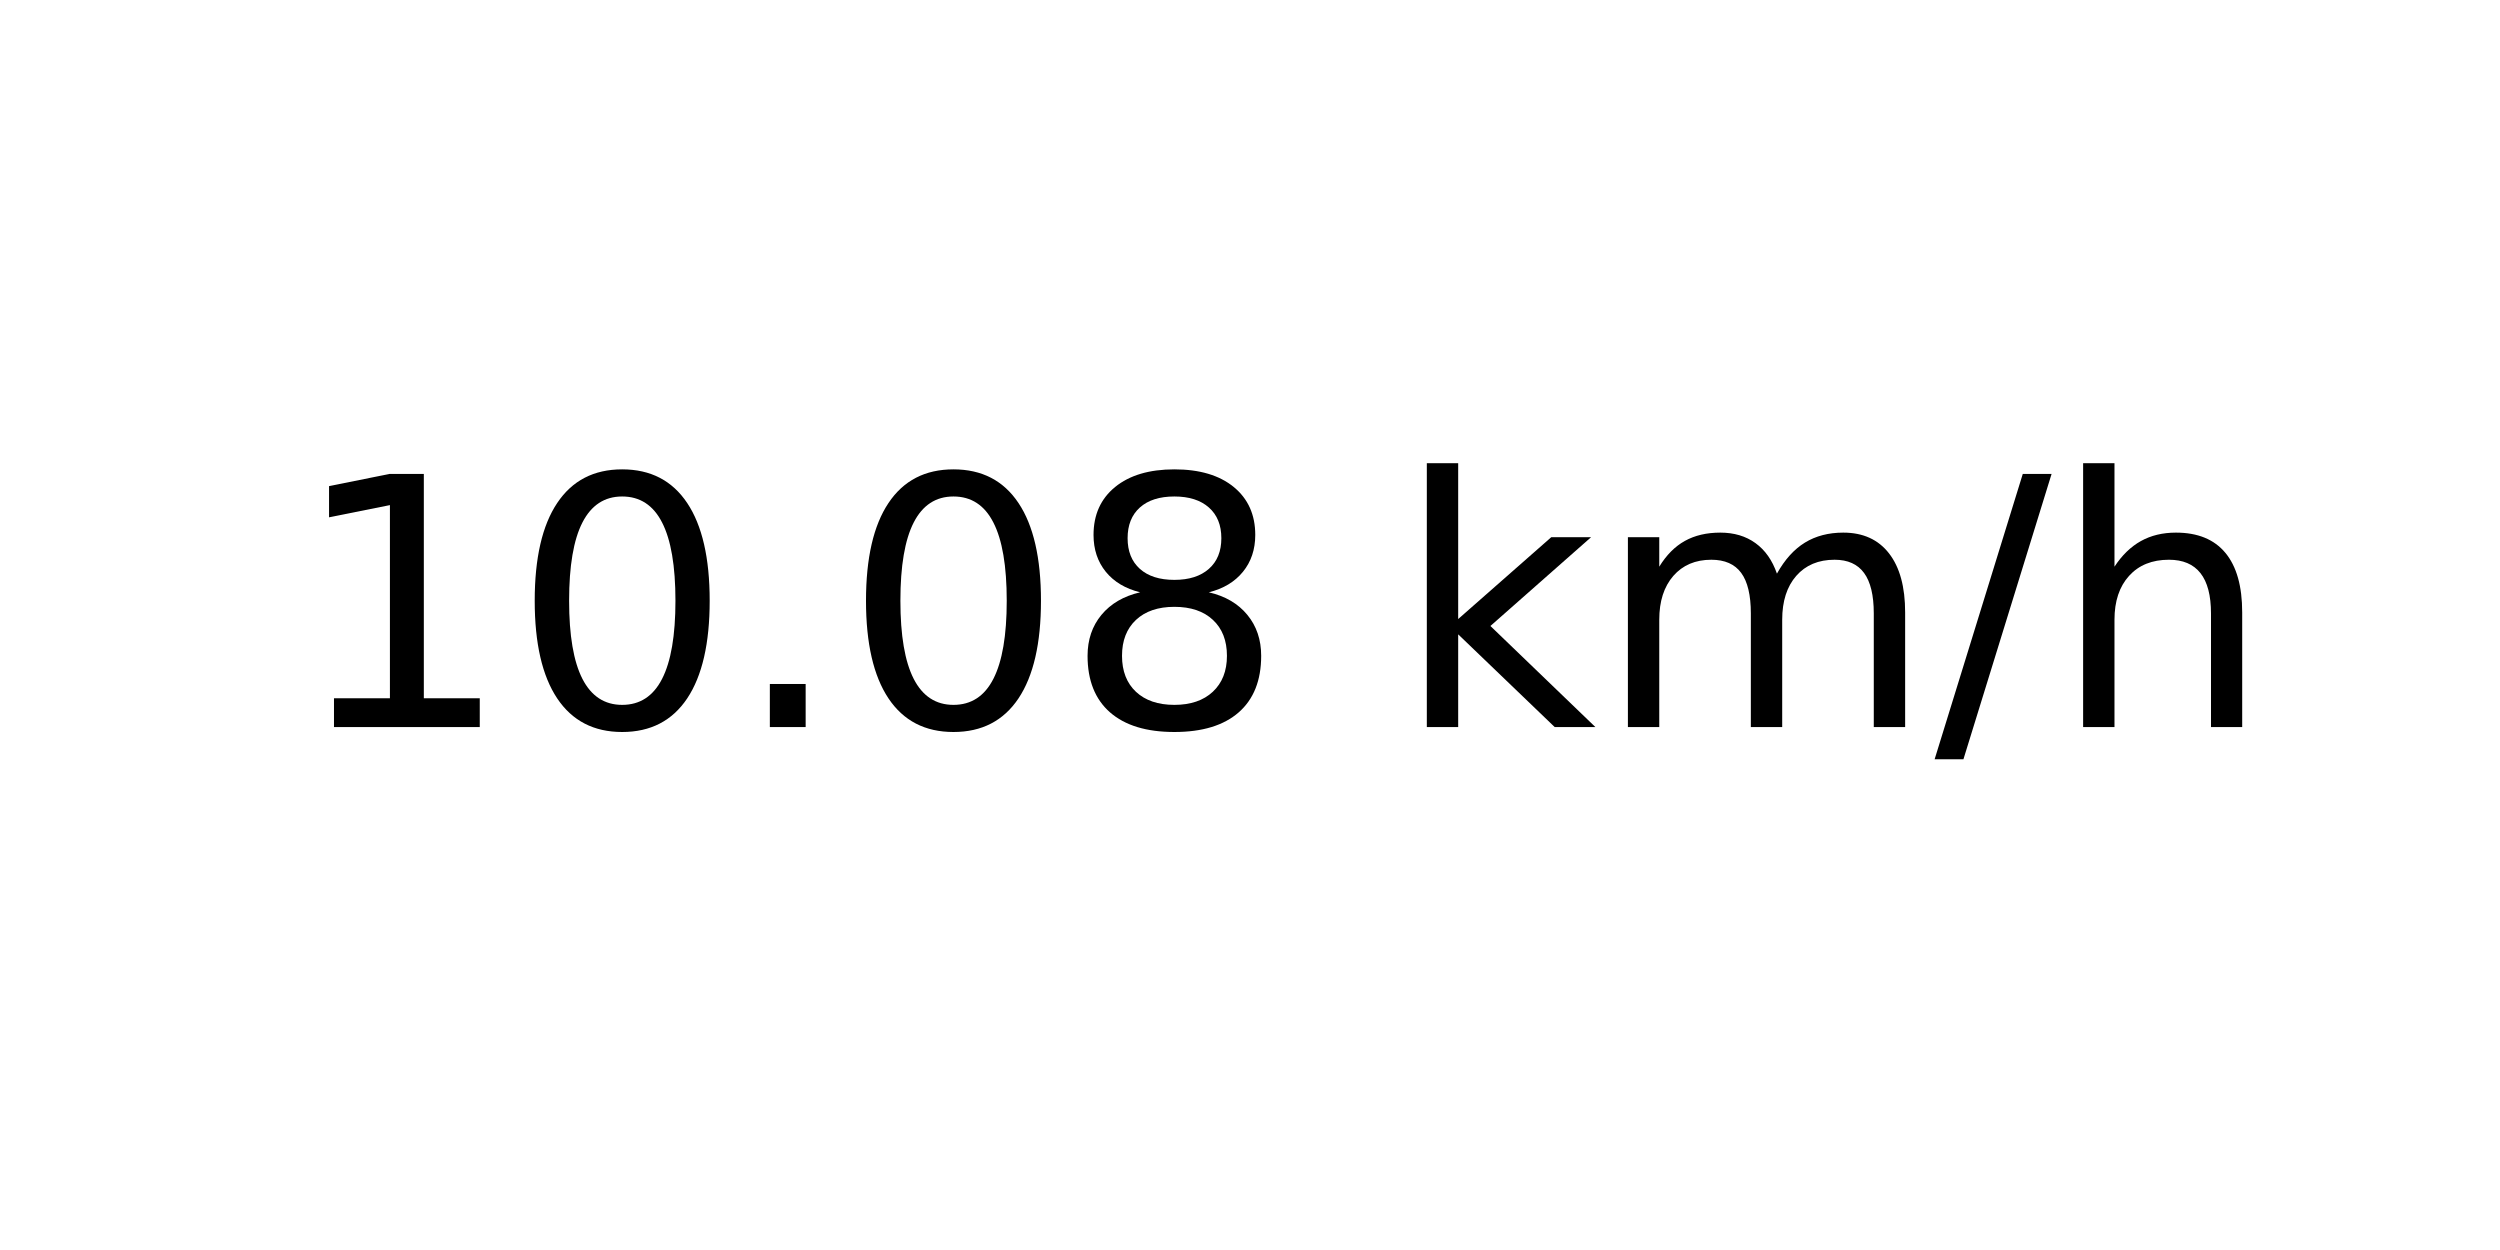
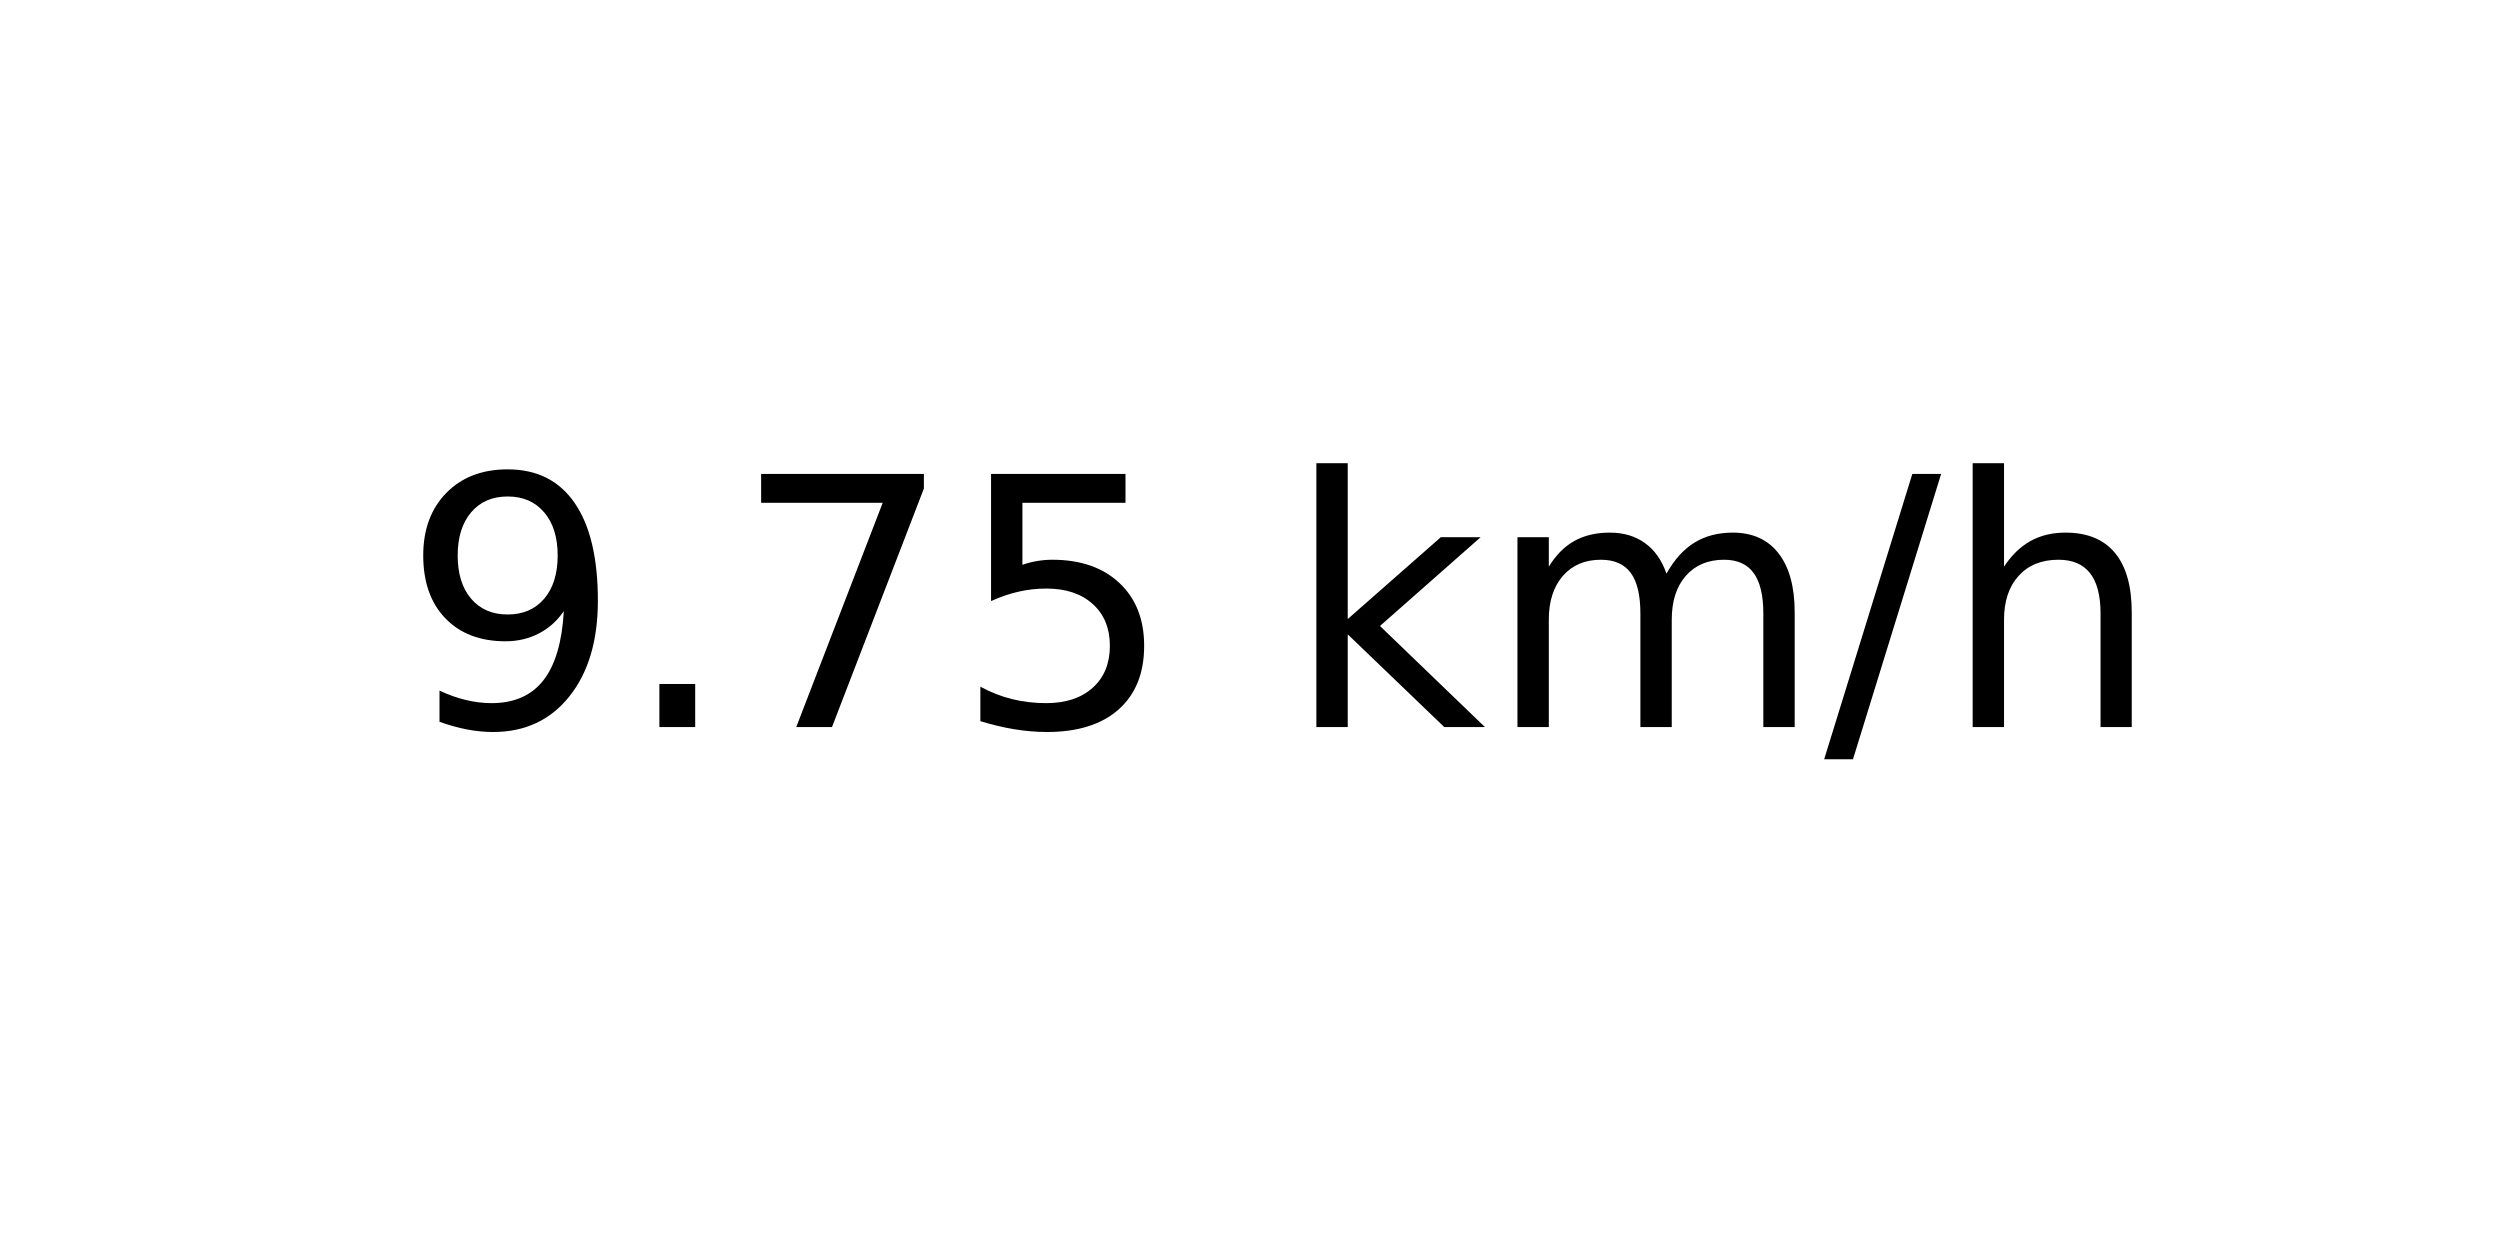
<svg xmlns="http://www.w3.org/2000/svg" xmlns:xlink="http://www.w3.org/1999/xlink" width="72pt" height="36pt" viewBox="0 0 72 36" version="1.1">
  <defs>
    <style type="text/css">*{stroke-linejoin: round; stroke-linecap: butt}</style>
  </defs>
  <g id="figure_1">
    <g id="axes_1">
      <g id="text_1">
-         <g transform="translate(8.378125 20.93937) scale(0.1 -0.1)">
+         <g transform="translate(11.55937 20.93937) scale(0.1 -0.1)">
          <defs>
-             <path id="DejaVuSans-31" d="M 794 531  L 1825 531  L 1825 4091  L 703 3866  L 703 4441  L 1819 4666  L 2450 4666  L 2450 531  L 3481 531  L 3481 0  L 794 0  L 794 531  z " transform="scale(0.015625)" />
-             <path id="DejaVuSans-30" d="M 2034 4250  Q 1547 4250 1301 3770  Q 1056 3291 1056 2328  Q 1056 1369 1301 889  Q 1547 409 2034 409  Q 2525 409 2770 889  Q 3016 1369 3016 2328  Q 3016 3291 2770 3770  Q 2525 4250 2034 4250  z M 2034 4750  Q 2819 4750 3233 4129  Q 3647 3509 3647 2328  Q 3647 1150 3233 529  Q 2819 -91 2034 -91  Q 1250 -91 836 529  Q 422 1150 422 2328  Q 422 3509 836 4129  Q 1250 4750 2034 4750  z " transform="scale(0.015625)" />
+             <path id="DejaVuSans-39" d="M 703 97  L 703 672  Q 941 559 1184 500  Q 1428 441 1663 441  Q 2288 441 2617 861  Q 2947 1281 2994 2138  Q 2813 1869 2534 1725  Q 2256 1581 1919 1581  Q 1219 1581 811 2004  Q 403 2428 403 3163  Q 403 3881 828 4315  Q 1253 4750 1959 4750  Q 2769 4750 3195 4129  Q 3622 3509 3622 2328  Q 3622 1225 3098 567  Q 2575 -91 1691 -91  Q 1453 -91 1209 -44  Q 966 3 703 97  z M 1959 2075  Q 2384 2075 2632 2365  Q 2881 2656 2881 3163  Q 2881 3666 2632 3958  Q 2384 4250 1959 4250  Q 1534 4250 1286 3958  Q 1038 3666 1038 3163  Q 1038 2656 1286 2365  Q 1534 2075 1959 2075  z " transform="scale(0.015625)" />
            <path id="DejaVuSans-2e" d="M 684 794  L 1344 794  L 1344 0  L 684 0  L 684 794  z " transform="scale(0.015625)" />
-             <path id="DejaVuSans-38" d="M 2034 2216  Q 1584 2216 1326 1975  Q 1069 1734 1069 1313  Q 1069 891 1326 650  Q 1584 409 2034 409  Q 2484 409 2743 651  Q 3003 894 3003 1313  Q 3003 1734 2745 1975  Q 2488 2216 2034 2216  z M 1403 2484  Q 997 2584 770 2862  Q 544 3141 544 3541  Q 544 4100 942 4425  Q 1341 4750 2034 4750  Q 2731 4750 3128 4425  Q 3525 4100 3525 3541  Q 3525 3141 3298 2862  Q 3072 2584 2669 2484  Q 3125 2378 3379 2068  Q 3634 1759 3634 1313  Q 3634 634 3220 271  Q 2806 -91 2034 -91  Q 1263 -91 848 271  Q 434 634 434 1313  Q 434 1759 690 2068  Q 947 2378 1403 2484  z M 1172 3481  Q 1172 3119 1398 2916  Q 1625 2713 2034 2713  Q 2441 2713 2670 2916  Q 2900 3119 2900 3481  Q 2900 3844 2670 4047  Q 2441 4250 2034 4250  Q 1625 4250 1398 4047  Q 1172 3844 1172 3481  z " transform="scale(0.015625)" />
+             <path id="DejaVuSans-37" d="M 525 4666  L 3525 4666  L 3525 4397  L 1831 0  L 1172 0  L 2766 4134  L 525 4134  L 525 4666  z " transform="scale(0.015625)" />
+             <path id="DejaVuSans-35" d="M 691 4666  L 3169 4666  L 3169 4134  L 1269 4134  L 1269 2991  Q 1406 3038 1543 3061  Q 1681 3084 1819 3084  Q 2600 3084 3056 2656  Q 3513 2228 3513 1497  Q 3513 744 3044 326  Q 2575 -91 1722 -91  Q 1428 -91 1123 -41  Q 819 9 494 109  L 494 744  Q 775 591 1075 516  Q 1375 441 1709 441  Q 2250 441 2565 725  Q 2881 1009 2881 1497  Q 2881 1984 2565 2268  Q 2250 2553 1709 2553  Q 1456 2553 1204 2497  Q 953 2441 691 2322  L 691 4666  z " transform="scale(0.015625)" />
            <path id="DejaVuSans-20" transform="scale(0.015625)" />
            <path id="DejaVuSans-6b" d="M 581 4863  L 1159 4863  L 1159 1991  L 2875 3500  L 3609 3500  L 1753 1863  L 3688 0  L 2938 0  L 1159 1709  L 1159 0  L 581 0  L 581 4863  z " transform="scale(0.015625)" />
            <path id="DejaVuSans-6d" d="M 3328 2828  Q 3544 3216 3844 3400  Q 4144 3584 4550 3584  Q 5097 3584 5394 3201  Q 5691 2819 5691 2113  L 5691 0  L 5113 0  L 5113 2094  Q 5113 2597 4934 2840  Q 4756 3084 4391 3084  Q 3944 3084 3684 2787  Q 3425 2491 3425 1978  L 3425 0  L 2847 0  L 2847 2094  Q 2847 2600 2669 2842  Q 2491 3084 2119 3084  Q 1678 3084 1418 2786  Q 1159 2488 1159 1978  L 1159 0  L 581 0  L 581 3500  L 1159 3500  L 1159 2956  Q 1356 3278 1631 3431  Q 1906 3584 2284 3584  Q 2666 3584 2933 3390  Q 3200 3197 3328 2828  z " transform="scale(0.015625)" />
            <path id="DejaVuSans-2f" d="M 1625 4666  L 2156 4666  L 531 -594  L 0 -594  L 1625 4666  z " transform="scale(0.015625)" />
            <path id="DejaVuSans-68" d="M 3513 2113  L 3513 0  L 2938 0  L 2938 2094  Q 2938 2591 2744 2837  Q 2550 3084 2163 3084  Q 1697 3084 1428 2787  Q 1159 2491 1159 1978  L 1159 0  L 581 0  L 581 4863  L 1159 4863  L 1159 2956  Q 1366 3272 1645 3428  Q 1925 3584 2291 3584  Q 2894 3584 3203 3211  Q 3513 2838 3513 2113  z " transform="scale(0.015625)" />
          </defs>
-           <use xlink:href="#DejaVuSans-31" />
-           <use xlink:href="#DejaVuSans-30" x="63.623" />
-           <use xlink:href="#DejaVuSans-2e" x="127.246" />
-           <use xlink:href="#DejaVuSans-30" x="159.033" />
-           <use xlink:href="#DejaVuSans-38" x="222.656" />
-           <use xlink:href="#DejaVuSans-20" x="286.279" />
-           <use xlink:href="#DejaVuSans-6b" x="318.066" />
-           <use xlink:href="#DejaVuSans-6d" x="375.977" />
-           <use xlink:href="#DejaVuSans-2f" x="473.389" />
-           <use xlink:href="#DejaVuSans-68" x="507.08" />
+           <use xlink:href="#DejaVuSans-39" />
+           <use xlink:href="#DejaVuSans-2e" x="63.623" />
+           <use xlink:href="#DejaVuSans-37" x="95.41" />
+           <use xlink:href="#DejaVuSans-35" x="159.033" />
+           <use xlink:href="#DejaVuSans-20" x="222.656" />
+           <use xlink:href="#DejaVuSans-6b" x="254.443" />
+           <use xlink:href="#DejaVuSans-6d" x="312.354" />
+           <use xlink:href="#DejaVuSans-2f" x="409.766" />
+           <use xlink:href="#DejaVuSans-68" x="443.457" />
        </g>
      </g>
    </g>
  </g>
</svg>
